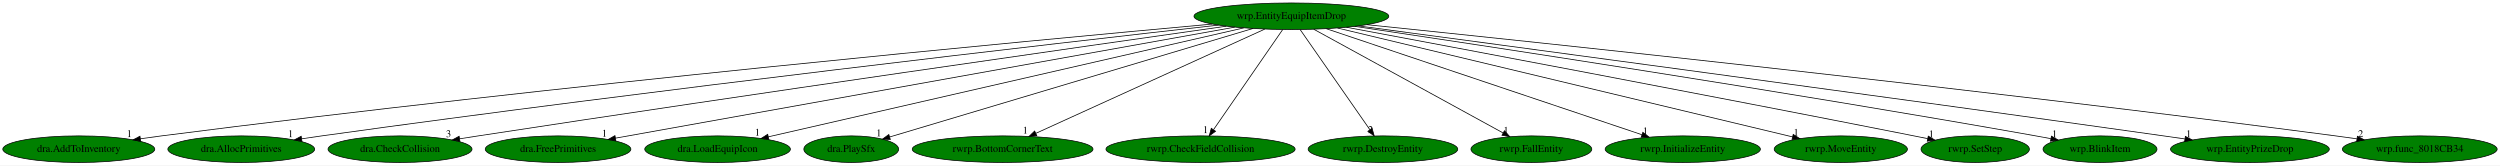
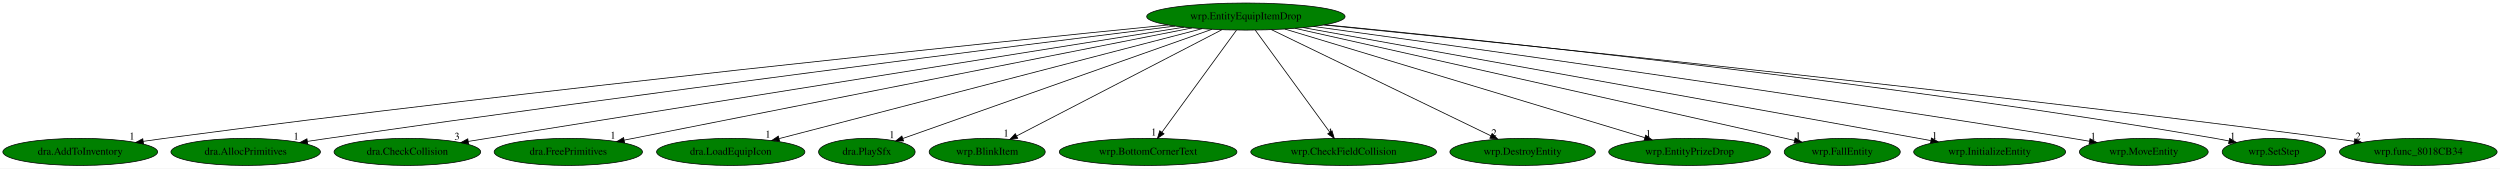
- <svg xmlns="http://www.w3.org/2000/svg" xmlns:xlink="http://www.w3.org/1999/xlink" width="3385pt" height="224pt" viewBox="0.00 0.00 3385.33 224.00">
+ <svg xmlns="http://www.w3.org/2000/svg" xmlns:xlink="http://www.w3.org/1999/xlink" width="3324pt" height="224pt" viewBox="0.00 0.00 3324.33 224.00">
  <g id="graph0" class="graph" transform="scale(1 1) rotate(0) translate(4 220)">
-     <polygon fill="white" stroke="transparent" points="-4,4 -4,-220 3381.33,-220 3381.33,4 -4,4" />
+     <polygon fill="white" stroke="transparent" points="-4,4 -4,-220 3320.33,-220 3320.33,4 -4,4" />
    <g id="node1" class="node">
-       <ellipse fill="green" stroke="black" cx="1744.69" cy="-198" rx="131.88" ry="18" />
-       <text text-anchor="middle" x="1744.69" y="-194.3" font-family="Times,serif" font-size="14.00">wrp.EntityEquipItemDrop</text>
+       <ellipse fill="green" stroke="black" cx="1652.69" cy="-198" rx="131.88" ry="18" />
+       <text text-anchor="middle" x="1652.69" y="-194.3" font-family="Times,serif" font-size="14.00">wrp.EntityEquipItemDrop</text>
    </g>
    <g id="node2" class="node">
      <g id="a_node2">
        <a xlink:href="dra.AddToInventory.svg" xlink:title="dra.AddToInventory">
          <ellipse fill="green" stroke="black" cx="102.69" cy="-18" rx="102.88" ry="18" />
          <text text-anchor="middle" x="102.69" y="-14.3" font-family="Times,serif" font-size="14.00">dra.AddToInventory</text>
        </a>
      </g>
    </g>
    <g id="edge1" class="edge">
-       <path fill="none" stroke="black" d="M1637.37,-187.41C1387.49,-164.71 747.5,-104.43 214.69,-36 205.43,-34.81 195.74,-33.48 186.12,-32.09" />
-       <polygon fill="black" stroke="black" points="186.52,-28.62 176.12,-30.64 185.51,-35.54 186.52,-28.62" />
-       <text text-anchor="middle" x="171.12" y="-34.44" font-family="Times,serif" font-size="14.00">1</text>
+       <path fill="none" stroke="black" d="M1549.2,-186.82C1312.54,-163.22 713.74,-101.79 214.69,-36 205.5,-34.79 195.9,-33.45 186.35,-32.06" />
+       <polygon fill="black" stroke="black" points="186.84,-28.6 176.43,-30.61 185.82,-35.52 186.84,-28.6" />
+       <text text-anchor="middle" x="171.43" y="-34.41" font-family="Times,serif" font-size="14.00">1</text>
    </g>
    <g id="node3" class="node">
      <g id="a_node3">
        <a xlink:href="dra.AllocPrimitives.svg" xlink:title="dra.AllocPrimitives">
          <ellipse fill="green" stroke="black" cx="322.69" cy="-18" rx="99.38" ry="18" />
          <text text-anchor="middle" x="322.69" y="-14.3" font-family="Times,serif" font-size="14.00">dra.AllocPrimitives</text>
        </a>
      </g>
    </g>
    <g id="edge2" class="edge">
-       <path fill="none" stroke="black" d="M1646.13,-186.03C1427.34,-161.43 884.63,-99.07 431.69,-36 422.84,-34.77 413.6,-33.42 404.41,-32.04" />
-       <polygon fill="black" stroke="black" points="404.88,-28.57 394.47,-30.54 403.83,-35.49 404.88,-28.57" />
-       <text text-anchor="middle" x="389.47" y="-34.34" font-family="Times,serif" font-size="14.00">1</text>
+       <path fill="none" stroke="black" d="M1558.37,-185.33C1353.24,-159.79 851.26,-96.37 431.69,-36 423.01,-34.75 413.95,-33.41 404.93,-32.04" />
+       <polygon fill="black" stroke="black" points="405.19,-28.54 394.77,-30.49 404.13,-35.46 405.19,-28.54" />
+       <text text-anchor="middle" x="389.77" y="-34.29" font-family="Times,serif" font-size="14.00">1</text>
    </g>
    <g id="node4" class="node">
      <g id="a_node4">
        <a xlink:href="dra.CheckCollision.svg" xlink:title="dra.CheckCollision">
          <ellipse fill="green" stroke="black" cx="537.69" cy="-18" rx="97.48" ry="18" />
          <text text-anchor="middle" x="537.69" y="-14.3" font-family="Times,serif" font-size="14.00">dra.CheckCollision</text>
        </a>
      </g>
    </g>
    <g id="edge3" class="edge">
-       <path fill="none" stroke="black" d="M1656.5,-184.53C1469.64,-158 1020.1,-93.7 643.69,-36 635.48,-34.74 626.92,-33.41 618.37,-32.06" />
-       <polygon fill="black" stroke="black" points="618.8,-28.58 608.37,-30.47 617.7,-35.5 618.8,-28.58" />
-       <text text-anchor="middle" x="603.37" y="-34.27" font-family="Times,serif" font-size="14.00">3</text>
+       <path fill="none" stroke="black" d="M1570.29,-183.87C1398.17,-156.45 987.89,-91.06 643.69,-36 635.56,-34.7 627.07,-33.34 618.6,-31.98" />
+       <polygon fill="black" stroke="black" points="619.1,-28.52 608.68,-30.39 618,-35.43 619.1,-28.52" />
+       <text text-anchor="middle" x="603.68" y="-34.19" font-family="Times,serif" font-size="14.00">3</text>
    </g>
    <g id="node5" class="node">
      <g id="a_node5">
        <a xlink:href="dra.FreePrimitives.svg" xlink:title="dra.FreePrimitives">
          <ellipse fill="green" stroke="black" cx="751.69" cy="-18" rx="98.58" ry="18" />
          <text text-anchor="middle" x="751.69" y="-14.3" font-family="Times,serif" font-size="14.00">dra.FreePrimitives</text>
        </a>
      </g>
    </g>
    <g id="edge4" class="edge">
-       <path fill="none" stroke="black" d="M1668.01,-183.25C1483.3,-150.14 1015.29,-66.25 829.46,-32.94" />
-       <polygon fill="black" stroke="black" points="829.96,-29.47 819.5,-31.15 828.72,-36.36 829.96,-29.47" />
-       <text text-anchor="middle" x="814.5" y="-34.95" font-family="Times,serif" font-size="14.00">1</text>
+       <path fill="none" stroke="black" d="M1580.86,-182.81C1412.96,-149.64 996.18,-67.3 825.93,-33.67" />
+       <polygon fill="black" stroke="black" points="826.54,-30.22 816.05,-31.72 825.19,-37.09 826.54,-30.22" />
+       <text text-anchor="middle" x="811.05" y="-35.52" font-family="Times,serif" font-size="14.00">1</text>
    </g>
    <g id="node6" class="node">
      <g id="a_node6">
        <a xlink:href="dra.LoadEquipIcon.svg" xlink:title="dra.LoadEquipIcon">
          <ellipse fill="green" stroke="black" cx="967.69" cy="-18" rx="98.58" ry="18" />
          <text text-anchor="middle" x="967.69" y="-14.3" font-family="Times,serif" font-size="14.00">dra.LoadEquipIcon</text>
        </a>
      </g>
    </g>
    <g id="edge5" class="edge">
-       <path fill="none" stroke="black" d="M1680.11,-182.21C1535.23,-149.01 1185.33,-68.86 1036.52,-34.77" />
-       <polygon fill="black" stroke="black" points="1037.12,-31.31 1026.59,-32.49 1035.55,-38.14 1037.12,-31.31" />
-       <text text-anchor="middle" x="1021.59" y="-36.29" font-family="Times,serif" font-size="14.00">1</text>
+       <path fill="none" stroke="black" d="M1594.29,-181.82C1466.9,-148.72 1164.87,-70.24 1032.14,-35.75" />
+       <polygon fill="black" stroke="black" points="1032.68,-32.27 1022.12,-33.14 1030.92,-39.05 1032.68,-32.27" />
+       <text text-anchor="middle" x="1017.12" y="-36.94" font-family="Times,serif" font-size="14.00">1</text>
    </g>
    <g id="node7" class="node">
      <g id="a_node7">
        <a xlink:href="dra.PlaySfx.svg" xlink:title="dra.PlaySfx">
          <ellipse fill="green" stroke="black" cx="1148.69" cy="-18" rx="64.19" ry="18" />
          <text text-anchor="middle" x="1148.69" y="-14.3" font-family="Times,serif" font-size="14.00">dra.PlaySfx</text>
        </a>
      </g>
    </g>
    <g id="edge6" class="edge">
-       <path fill="none" stroke="black" d="M1692.58,-181.44C1579.7,-147.72 1313.68,-68.27 1200.8,-34.56" />
-       <polygon fill="black" stroke="black" points="1201.59,-31.14 1191,-31.64 1199.58,-37.85 1201.59,-31.14" />
-       <text text-anchor="middle" x="1186" y="-35.44" font-family="Times,serif" font-size="14.00">1</text>
+       <path fill="none" stroke="black" d="M1607.52,-181.05C1512.68,-147.55 1293.59,-70.17 1196.49,-35.88" />
+       <polygon fill="black" stroke="black" points="1197.53,-32.54 1186.93,-32.51 1195.2,-39.14 1197.53,-32.54" />
+       <text text-anchor="middle" x="1181.93" y="-36.31" font-family="Times,serif" font-size="14.00">1</text>
    </g>
    <g id="node8" class="node">
      <g id="a_node8">
-         <a xlink:href="rwrp.BottomCornerText.svg" xlink:title="rwrp.BottomCornerText">
-           <ellipse fill="green" stroke="black" cx="1353.69" cy="-18" rx="122.38" ry="18" />
-           <text text-anchor="middle" x="1353.69" y="-14.3" font-family="Times,serif" font-size="14.00">rwrp.BottomCornerText</text>
+         <a xlink:href="wrp.BlinkItem.svg" xlink:title="wrp.BlinkItem">
+           <ellipse fill="green" stroke="black" cx="1308.69" cy="-18" rx="77.19" ry="18" />
+           <text text-anchor="middle" x="1308.69" y="-14.3" font-family="Times,serif" font-size="14.00">wrp.BlinkItem</text>
        </a>
      </g>
    </g>
    <g id="edge7" class="edge">
-       <path fill="none" stroke="black" d="M1708.61,-180.57C1636.94,-147.95 1476.83,-75.06 1398.54,-39.42" />
-       <polygon fill="black" stroke="black" points="1399.96,-36.22 1389.4,-35.26 1397.06,-42.59 1399.96,-36.22" />
-       <text text-anchor="middle" x="1384.4" y="-39.06" font-family="Times,serif" font-size="14.00">1</text>
+       <path fill="none" stroke="black" d="M1620.64,-180.41C1557.39,-147.69 1416.74,-74.91 1348.02,-39.35" />
+       <polygon fill="black" stroke="black" points="1349.3,-36.07 1338.81,-34.59 1346.08,-42.29 1349.3,-36.07" />
+       <text text-anchor="middle" x="1333.81" y="-38.39" font-family="Times,serif" font-size="14.00">1</text>
    </g>
    <g id="node9" class="node">
      <g id="a_node9">
-         <a xlink:href="rwrp.CheckFieldCollision.svg" xlink:title="rwrp.CheckFieldCollision">
-           <ellipse fill="green" stroke="black" cx="1621.69" cy="-18" rx="128.08" ry="18" />
-           <text text-anchor="middle" x="1621.69" y="-14.3" font-family="Times,serif" font-size="14.00">rwrp.CheckFieldCollision</text>
+         <a xlink:href="wrp.BottomCornerText.svg" xlink:title="wrp.BottomCornerText">
+           <ellipse fill="green" stroke="black" cx="1522.69" cy="-18" rx="118.08" ry="18" />
+           <text text-anchor="middle" x="1522.69" y="-14.3" font-family="Times,serif" font-size="14.00">wrp.BottomCornerText</text>
        </a>
      </g>
    </g>
    <g id="edge8" class="edge">
-       <path fill="none" stroke="black" d="M1732.9,-179.93C1711.22,-148.57 1664.95,-81.6 1639.46,-44.71" />
-       <polygon fill="black" stroke="black" points="1642.01,-42.25 1633.45,-36.02 1636.25,-46.23 1642.01,-42.25" />
-       <text text-anchor="middle" x="1628.45" y="-39.82" font-family="Times,serif" font-size="14.00">1</text>
+       <path fill="none" stroke="black" d="M1640.23,-179.93C1617.22,-148.43 1568,-81.03 1541.12,-44.24" />
+       <polygon fill="black" stroke="black" points="1543.84,-42.03 1535.12,-36.02 1538.19,-46.16 1543.84,-42.03" />
+       <text text-anchor="middle" x="1530.12" y="-39.82" font-family="Times,serif" font-size="14.00">1</text>
    </g>
    <g id="node10" class="node">
      <g id="a_node10">
-         <a xlink:href="rwrp.DestroyEntity.svg" xlink:title="rwrp.DestroyEntity">
-           <ellipse fill="green" stroke="black" cx="1868.69" cy="-18" rx="101.28" ry="18" />
-           <text text-anchor="middle" x="1868.69" y="-14.3" font-family="Times,serif" font-size="14.00">rwrp.DestroyEntity</text>
+         <a xlink:href="wrp.CheckFieldCollision.svg" xlink:title="wrp.CheckFieldCollision">
+           <ellipse fill="green" stroke="black" cx="1782.69" cy="-18" rx="123.48" ry="18" />
+           <text text-anchor="middle" x="1782.69" y="-14.3" font-family="Times,serif" font-size="14.00">wrp.CheckFieldCollision</text>
        </a>
      </g>
    </g>
    <g id="edge9" class="edge">
-       <path fill="none" stroke="black" d="M1756.58,-179.93C1778.52,-148.43 1825.48,-81.03 1851.11,-44.24" />
-       <polygon fill="black" stroke="black" points="1853.99,-46.22 1856.84,-36.02 1848.25,-42.22 1853.99,-46.22" />
-       <text text-anchor="middle" x="1851.84" y="-39.82" font-family="Times,serif" font-size="14.00">2</text>
+       <path fill="none" stroke="black" d="M1665.16,-179.93C1688.16,-148.43 1737.39,-81.03 1764.26,-44.24" />
+       <polygon fill="black" stroke="black" points="1767.19,-46.16 1770.26,-36.02 1761.54,-42.03 1767.19,-46.16" />
+       <text text-anchor="middle" x="1765.26" y="-39.82" font-family="Times,serif" font-size="14.00">1</text>
    </g>
    <g id="node11" class="node">
      <g id="a_node11">
-         <a xlink:href="rwrp.FallEntity.svg" xlink:title="rwrp.FallEntity">
-           <ellipse fill="green" stroke="black" cx="2069.69" cy="-18" rx="81.79" ry="18" />
-           <text text-anchor="middle" x="2069.69" y="-14.3" font-family="Times,serif" font-size="14.00">rwrp.FallEntity</text>
+         <a xlink:href="wrp.DestroyEntity.svg" xlink:title="wrp.DestroyEntity">
+           <ellipse fill="green" stroke="black" cx="2020.69" cy="-18" rx="96.68" ry="18" />
+           <text text-anchor="middle" x="2020.69" y="-14.3" font-family="Times,serif" font-size="14.00">wrp.DestroyEntity</text>
        </a>
      </g>
    </g>
    <g id="edge10" class="edge">
-       <path fill="none" stroke="black" d="M1774.97,-180.41C1834.3,-147.92 1965.73,-75.94 2031.15,-40.11" />
-       <polygon fill="black" stroke="black" points="2033.22,-42.97 2040.31,-35.09 2029.85,-36.83 2033.22,-42.97" />
-       <text text-anchor="middle" x="2035.31" y="-38.89" font-family="Times,serif" font-size="14.00">1</text>
+       <path fill="none" stroke="black" d="M1686.65,-180.57C1754.14,-147.93 1904.94,-74.99 1978.59,-39.36" />
+       <polygon fill="black" stroke="black" points="1980.13,-42.51 1987.61,-35 1977.08,-36.21 1980.13,-42.51" />
+       <text text-anchor="middle" x="1982.61" y="-38.8" font-family="Times,serif" font-size="14.00">2</text>
    </g>
    <g id="node12" class="node">
      <g id="a_node12">
-         <a xlink:href="rwrp.InitializeEntity.svg" xlink:title="rwrp.InitializeEntity">
-           <ellipse fill="green" stroke="black" cx="2274.69" cy="-18" rx="105.08" ry="18" />
-           <text text-anchor="middle" x="2274.69" y="-14.3" font-family="Times,serif" font-size="14.00">rwrp.InitializeEntity</text>
+         <a xlink:href="wrp.EntityPrizeDrop.svg" xlink:title="wrp.EntityPrizeDrop">
+           <ellipse fill="green" stroke="black" cx="2242.69" cy="-18" rx="107.48" ry="18" />
+           <text text-anchor="middle" x="2242.69" y="-14.3" font-family="Times,serif" font-size="14.00">wrp.EntityPrizeDrop</text>
        </a>
      </g>
    </g>
    <g id="edge11" class="edge">
-       <path fill="none" stroke="black" d="M1792.19,-181.05C1890.28,-148.1 2114.76,-72.71 2219.27,-37.61" />
-       <polygon fill="black" stroke="black" points="2220.63,-40.85 2229,-34.35 2218.4,-34.21 2220.63,-40.85" />
-       <text text-anchor="middle" x="2224" y="-38.15" font-family="Times,serif" font-size="14.00">1</text>
+       <path fill="none" stroke="black" d="M1704.53,-181.36C1813.82,-148.39 2067.31,-71.91 2183.08,-36.98" />
+       <polygon fill="black" stroke="black" points="2184.29,-40.28 2192.85,-34.04 2182.26,-33.57 2184.29,-40.28" />
+       <text text-anchor="middle" x="2187.85" y="-37.84" font-family="Times,serif" font-size="14.00">1</text>
    </g>
    <g id="node13" class="node">
      <g id="a_node13">
-         <a xlink:href="rwrp.MoveEntity.svg" xlink:title="rwrp.MoveEntity">
-           <ellipse fill="green" stroke="black" cx="2488.69" cy="-18" rx="90.18" ry="18" />
-           <text text-anchor="middle" x="2488.69" y="-14.3" font-family="Times,serif" font-size="14.00">rwrp.MoveEntity</text>
+         <a xlink:href="wrp.FallEntity.svg" xlink:title="wrp.FallEntity">
+           <ellipse fill="green" stroke="black" cx="2445.69" cy="-18" rx="77.19" ry="18" />
+           <text text-anchor="middle" x="2445.69" y="-14.3" font-family="Times,serif" font-size="14.00">wrp.FallEntity</text>
        </a>
      </g>
    </g>
    <g id="edge12" class="edge">
-       <path fill="none" stroke="black" d="M1807.16,-182.05C1946.45,-148.73 2281.3,-68.62 2423.29,-34.65" />
-       <polygon fill="black" stroke="black" points="2424.26,-38.01 2433.17,-32.28 2422.63,-31.21 2424.26,-38.01" />
-       <text text-anchor="middle" x="2428.17" y="-36.08" font-family="Times,serif" font-size="14.00">1</text>
+       <path fill="none" stroke="black" d="M1718.26,-182.28C1868.16,-148.63 2234.36,-66.44 2382.22,-33.25" />
+       <polygon fill="black" stroke="black" points="2383.07,-36.64 2392.06,-31.04 2381.54,-29.81 2383.07,-36.64" />
+       <text text-anchor="middle" x="2387.06" y="-34.84" font-family="Times,serif" font-size="14.00">1</text>
    </g>
    <g id="node14" class="node">
      <g id="a_node14">
-         <a xlink:href="rwrp.SetStep.svg" xlink:title="rwrp.SetStep">
-           <ellipse fill="green" stroke="black" cx="2670.69" cy="-18" rx="73.39" ry="18" />
-           <text text-anchor="middle" x="2670.69" y="-14.3" font-family="Times,serif" font-size="14.00">rwrp.SetStep</text>
+         <a xlink:href="wrp.InitializeEntity.svg" xlink:title="wrp.InitializeEntity">
+           <ellipse fill="green" stroke="black" cx="2641.69" cy="-18" rx="100.98" ry="18" />
+           <text text-anchor="middle" x="2641.69" y="-14.3" font-family="Times,serif" font-size="14.00">wrp.InitializeEntity</text>
        </a>
      </g>
    </g>
    <g id="edge13" class="edge">
-       <path fill="none" stroke="black" d="M1819.18,-183.12C1966.22,-155.64 2304.13,-92.11 2587.69,-36 2593.75,-34.8 2600.06,-33.54 2606.36,-32.26" />
-       <polygon fill="black" stroke="black" points="2607.14,-35.68 2616.24,-30.26 2605.75,-28.82 2607.14,-35.68" />
-       <text text-anchor="middle" x="2611.24" y="-34.06" font-family="Times,serif" font-size="14.00">1</text>
+       <path fill="none" stroke="black" d="M1729.06,-183.25C1912.81,-150.18 2378.03,-66.45 2563.56,-33.06" />
+       <polygon fill="black" stroke="black" points="2564.29,-36.49 2573.51,-31.27 2563.05,-29.6 2564.29,-36.49" />
+       <text text-anchor="middle" x="2568.51" y="-35.07" font-family="Times,serif" font-size="14.00">1</text>
    </g>
    <g id="node15" class="node">
      <g id="a_node15">
-         <a xlink:href="wrp.BlinkItem.svg" xlink:title="wrp.BlinkItem">
-           <ellipse fill="green" stroke="black" cx="2839.69" cy="-18" rx="77.19" ry="18" />
-           <text text-anchor="middle" x="2839.69" y="-14.3" font-family="Times,serif" font-size="14.00">wrp.BlinkItem</text>
+         <a xlink:href="wrp.MoveEntity.svg" xlink:title="wrp.MoveEntity">
+           <ellipse fill="green" stroke="black" cx="2846.69" cy="-18" rx="85.59" ry="18" />
+           <text text-anchor="middle" x="2846.69" y="-14.3" font-family="Times,serif" font-size="14.00">wrp.MoveEntity</text>
        </a>
      </g>
    </g>
    <g id="edge14" class="edge">
-       <path fill="none" stroke="black" d="M1830.49,-184.32C2004.64,-158.36 2412,-96.48 2752.69,-36 2759.31,-34.83 2766.2,-33.56 2773.08,-32.26" />
-       <polygon fill="black" stroke="black" points="2773.95,-35.66 2783.12,-30.35 2772.64,-28.78 2773.95,-35.66" />
-       <text text-anchor="middle" x="2778.12" y="-34.15" font-family="Times,serif" font-size="14.00">1</text>
+       <path fill="none" stroke="black" d="M1742.59,-184.81C1930.33,-159.14 2377.69,-96.84 2751.69,-36 2759.05,-34.8 2766.72,-33.51 2774.37,-32.19" />
+       <polygon fill="black" stroke="black" points="2775.15,-35.6 2784.4,-30.44 2773.94,-28.71 2775.15,-35.6" />
+       <text text-anchor="middle" x="2779.4" y="-34.24" font-family="Times,serif" font-size="14.00">1</text>
    </g>
    <g id="node16" class="node">
      <g id="a_node16">
-         <a xlink:href="wrp.EntityPrizeDrop.svg" xlink:title="wrp.EntityPrizeDrop">
-           <ellipse fill="green" stroke="black" cx="3042.69" cy="-18" rx="107.48" ry="18" />
-           <text text-anchor="middle" x="3042.69" y="-14.3" font-family="Times,serif" font-size="14.00">wrp.EntityPrizeDrop</text>
+         <a xlink:href="wrp.SetStep.svg" xlink:title="wrp.SetStep">
+           <ellipse fill="green" stroke="black" cx="3019.69" cy="-18" rx="68.79" ry="18" />
+           <text text-anchor="middle" x="3019.69" y="-14.3" font-family="Times,serif" font-size="14.00">wrp.SetStep</text>
        </a>
      </g>
    </g>
    <g id="edge15" class="edge">
-       <path fill="none" stroke="black" d="M1835.48,-184.9C2033.53,-158.44 2519.2,-93.24 2925.69,-36 2935.04,-34.68 2944.81,-33.29 2954.55,-31.89" />
-       <polygon fill="black" stroke="black" points="2955.27,-35.32 2964.67,-30.43 2954.27,-28.4 2955.27,-35.32" />
-       <text text-anchor="middle" x="2959.67" y="-34.23" font-family="Times,serif" font-size="14.00">1</text>
+       <path fill="none" stroke="black" d="M1758.01,-187.1C1978.53,-165.66 2504.6,-110.77 2941.69,-36 2947.55,-35 2953.64,-33.85 2959.72,-32.64" />
+       <polygon fill="black" stroke="black" points="2960.8,-35.99 2969.89,-30.56 2959.39,-29.14 2960.8,-35.99" />
+       <text text-anchor="middle" x="2964.89" y="-34.36" font-family="Times,serif" font-size="14.00">1</text>
    </g>
    <g id="node17" class="node">
      <g id="a_node17">
        <a xlink:href="wrp.func_8018CB34.svg" xlink:title="wrp.func_8018CB34">
-           <ellipse fill="green" stroke="black" cx="3272.69" cy="-18" rx="104.78" ry="18" />
-           <text text-anchor="middle" x="3272.69" y="-14.3" font-family="Times,serif" font-size="14.00">wrp.func_8018CB34</text>
+           <ellipse fill="green" stroke="black" cx="3211.69" cy="-18" rx="104.78" ry="18" />
+           <text text-anchor="middle" x="3211.69" y="-14.3" font-family="Times,serif" font-size="14.00">wrp.func_8018CB34</text>
        </a>
      </g>
    </g>
    <g id="edge16" class="edge">
-       <path fill="none" stroke="black" d="M1846.87,-186.59C2079.84,-162.6 2668.15,-100.48 3158.69,-36 3168.04,-34.77 3177.81,-33.42 3187.53,-32.03" />
-       <polygon fill="black" stroke="black" points="3188.23,-35.47 3197.62,-30.57 3187.23,-28.54 3188.23,-35.47" />
-       <text text-anchor="middle" x="3192.62" y="-34.37" font-family="Times,serif" font-size="14.00">2</text>
+       <path fill="none" stroke="black" d="M1756.23,-186.79C1993.71,-163.1 2595.83,-101.36 3097.69,-36 3107.04,-34.78 3116.81,-33.44 3126.54,-32.05" />
+       <polygon fill="black" stroke="black" points="3127.23,-35.49 3136.63,-30.6 3126.23,-28.56 3127.23,-35.49" />
+       <text text-anchor="middle" x="3131.63" y="-34.4" font-family="Times,serif" font-size="14.00">2</text>
    </g>
  </g>
</svg>
